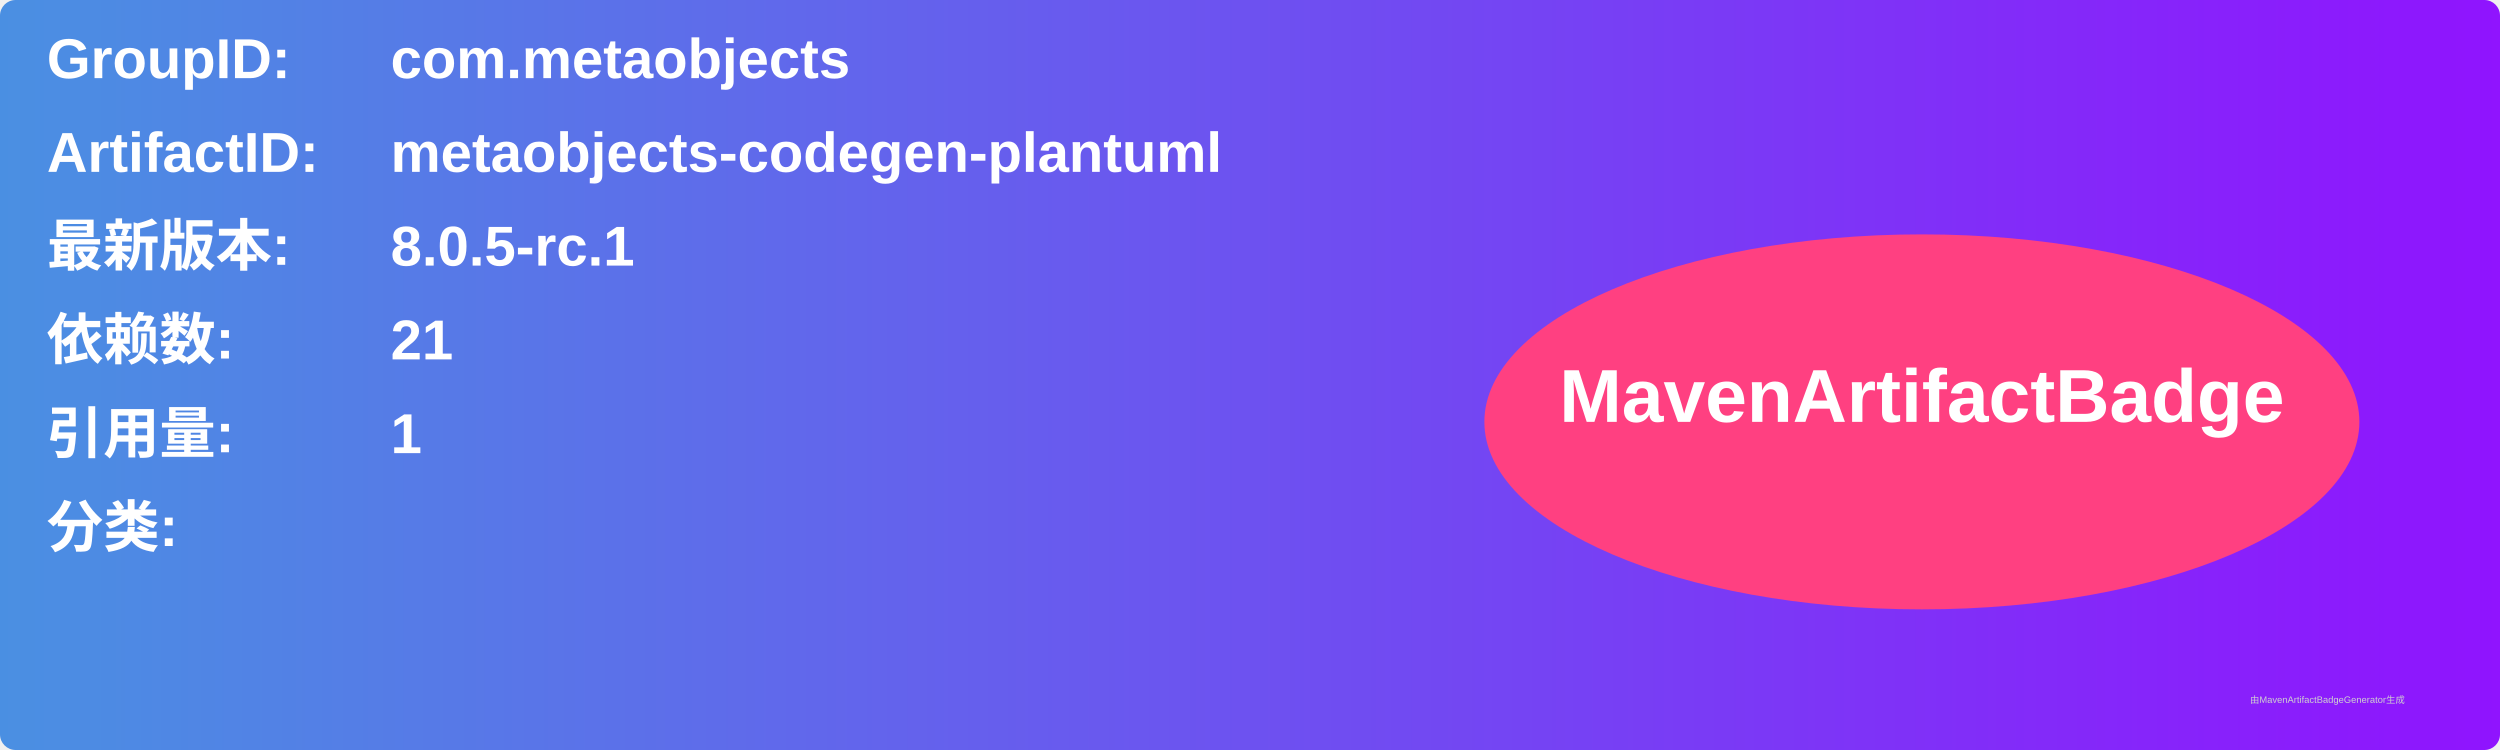
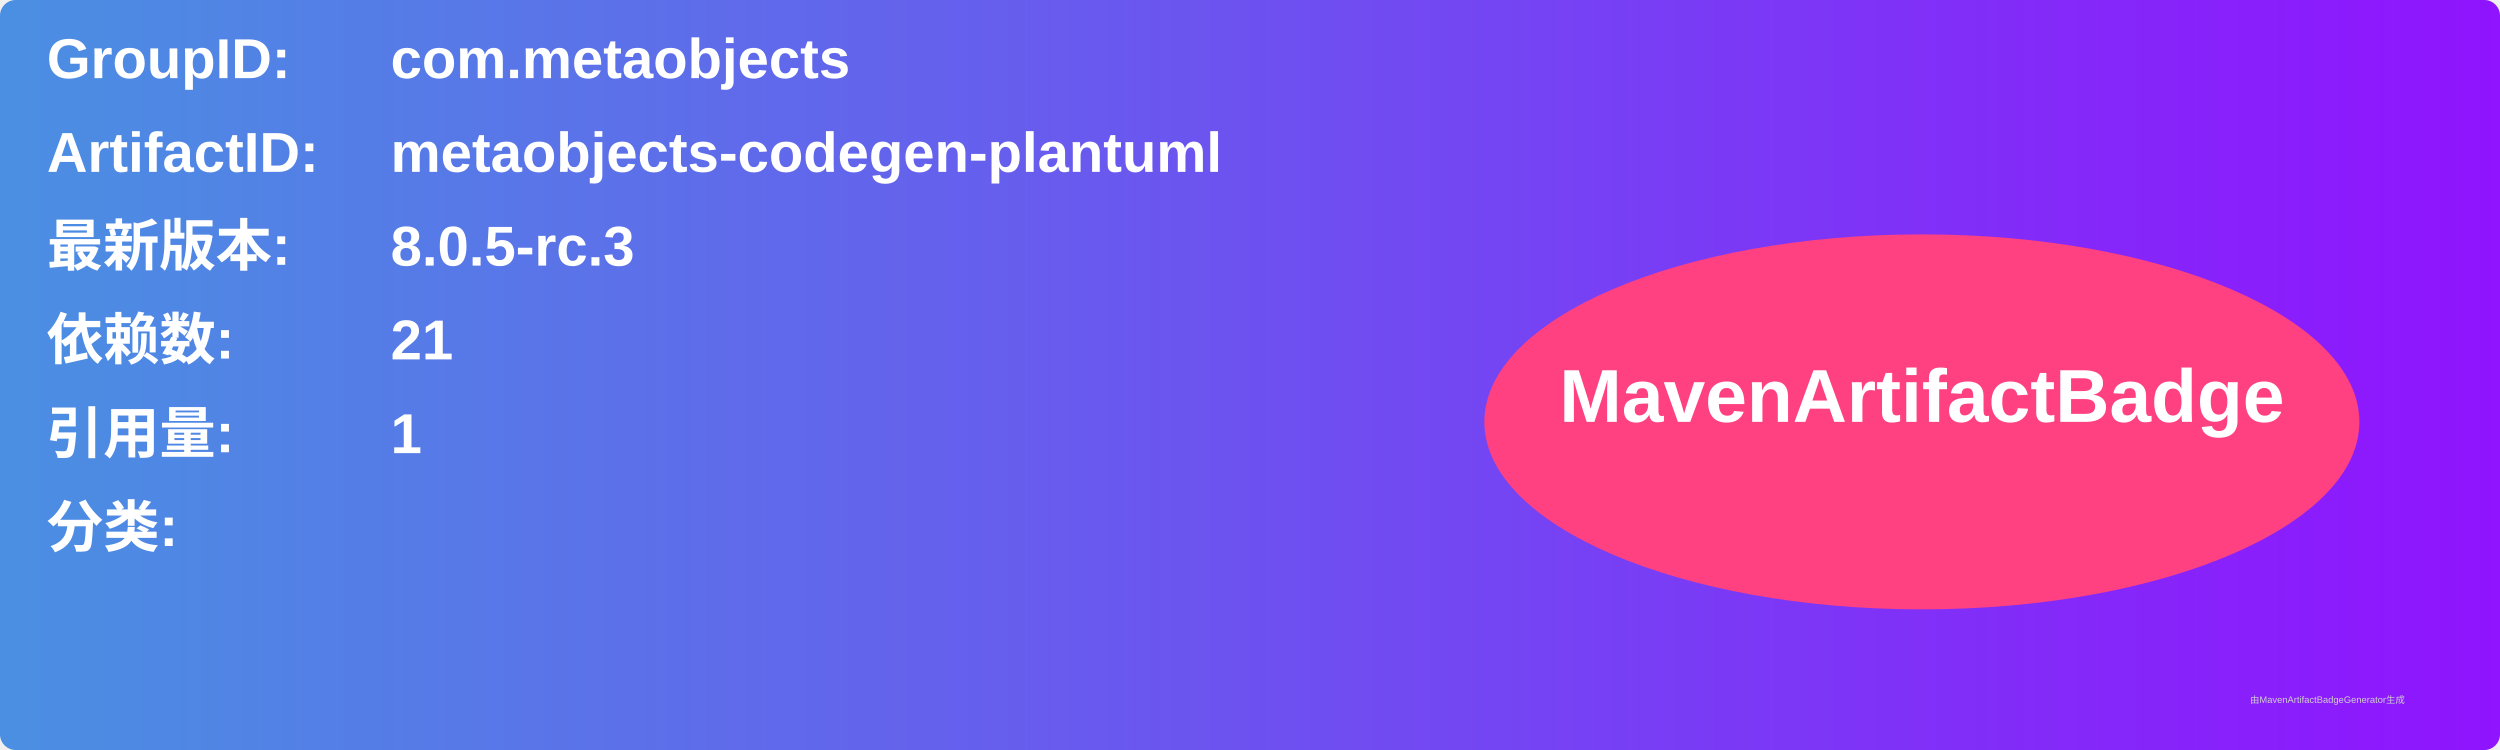
<svg xmlns="http://www.w3.org/2000/svg" width="800" height="240" viewBox="0 0 800 240">
  <linearGradient id="grad" x1="0%" y1="0%" x2="100%" y2="0%">
    <stop offset="0%" stop-color="#4a90e2" />
    <stop offset="100%" stop-color="#9013fe" />
  </linearGradient>
  <rect width="100%" height="100%" rx="5" ry="5" fill="url(#grad)" />
  <g transform="translate(15, 15)">
    <text x="0" y="10" font-family="Arial" font-size="18" fill="white" font-weight="bold" width="260">GroupID:</text>
    <text x="110" y="10" font-family="Arial" font-size="18" fill="white" font-weight="bold" width="460">com.metaobjects</text>
    <text x="0" y="40" font-family="Arial" font-size="18" fill="white" font-weight="bold" width="260">ArtifactID:</text>
    <text x="110" y="40" font-family="Arial" font-size="18" fill="white" font-weight="bold" width="460">metaobjects-codegen-plantuml</text>
    <text x="0" y="70" font-family="Arial" font-size="18" fill="white" font-weight="bold">最新版本:</text>
    <text x="110" y="70" font-family="Arial" font-size="18" fill="white" font-weight="bold">
-       <tspan font-weight="bold">8.0.5-rc.1</tspan>
+       <tspan font-weight="bold">8.0.5-rc.3</tspan>
    </text>
    <text x="0" y="100" font-family="Arial" font-size="18" fill="white" font-weight="bold">依赖数: </text>
    <text x="110" y="100" font-family="Arial" font-size="18" fill="white">
      <tspan font-weight="bold">21</tspan>
    </text>
    <text x="0" y="130" font-family="Arial" font-size="18" fill="white" font-weight="bold">引用量: </text>
    <text x="110" y="130" font-family="Arial" font-size="18" fill="white">
      <tspan font-weight="bold">1</tspan>
    </text>
    <text x="0" y="160" font-family="Arial" font-size="18" fill="white" font-weight="bold">分类:</text>
    <text x="10" y="190" font-family="Arial" font-size="10" fill="white">
      <tspan font-weight="bold" />
    </text>
    <ellipse cx="600" cy="120" rx="140" ry="60" fill="#ff4081" />
    <text x="600" y="120" text-anchor="middle" font-family="Arial" font-size="24" fill="white" font-weight="bold">MavenArtifactBadge</text>
  </g>
  <text x="720" y="225" font-family="Arial" font-size="3" fill="#d0d0d0">由MavenArtifactBadgeGenerator生成</text>
</svg>
